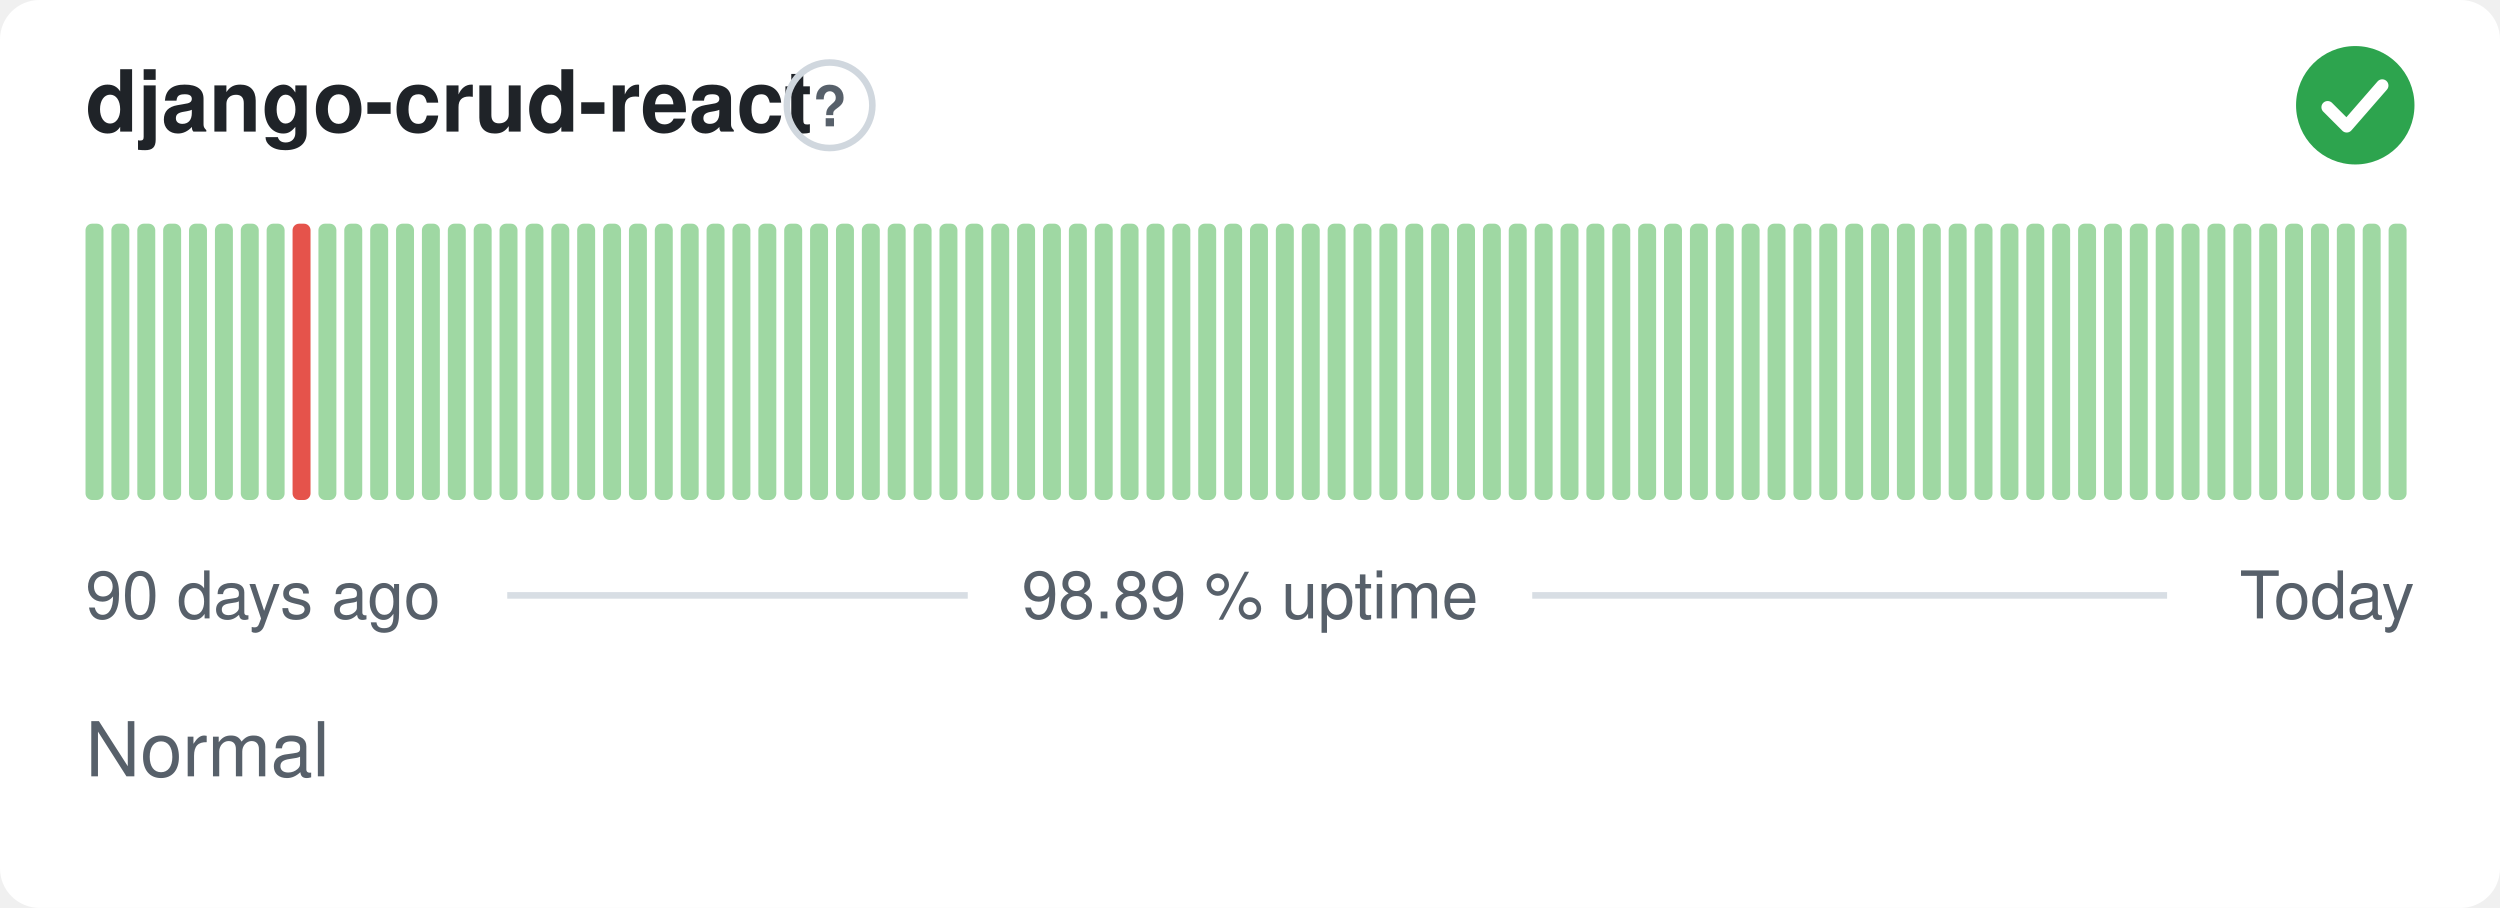
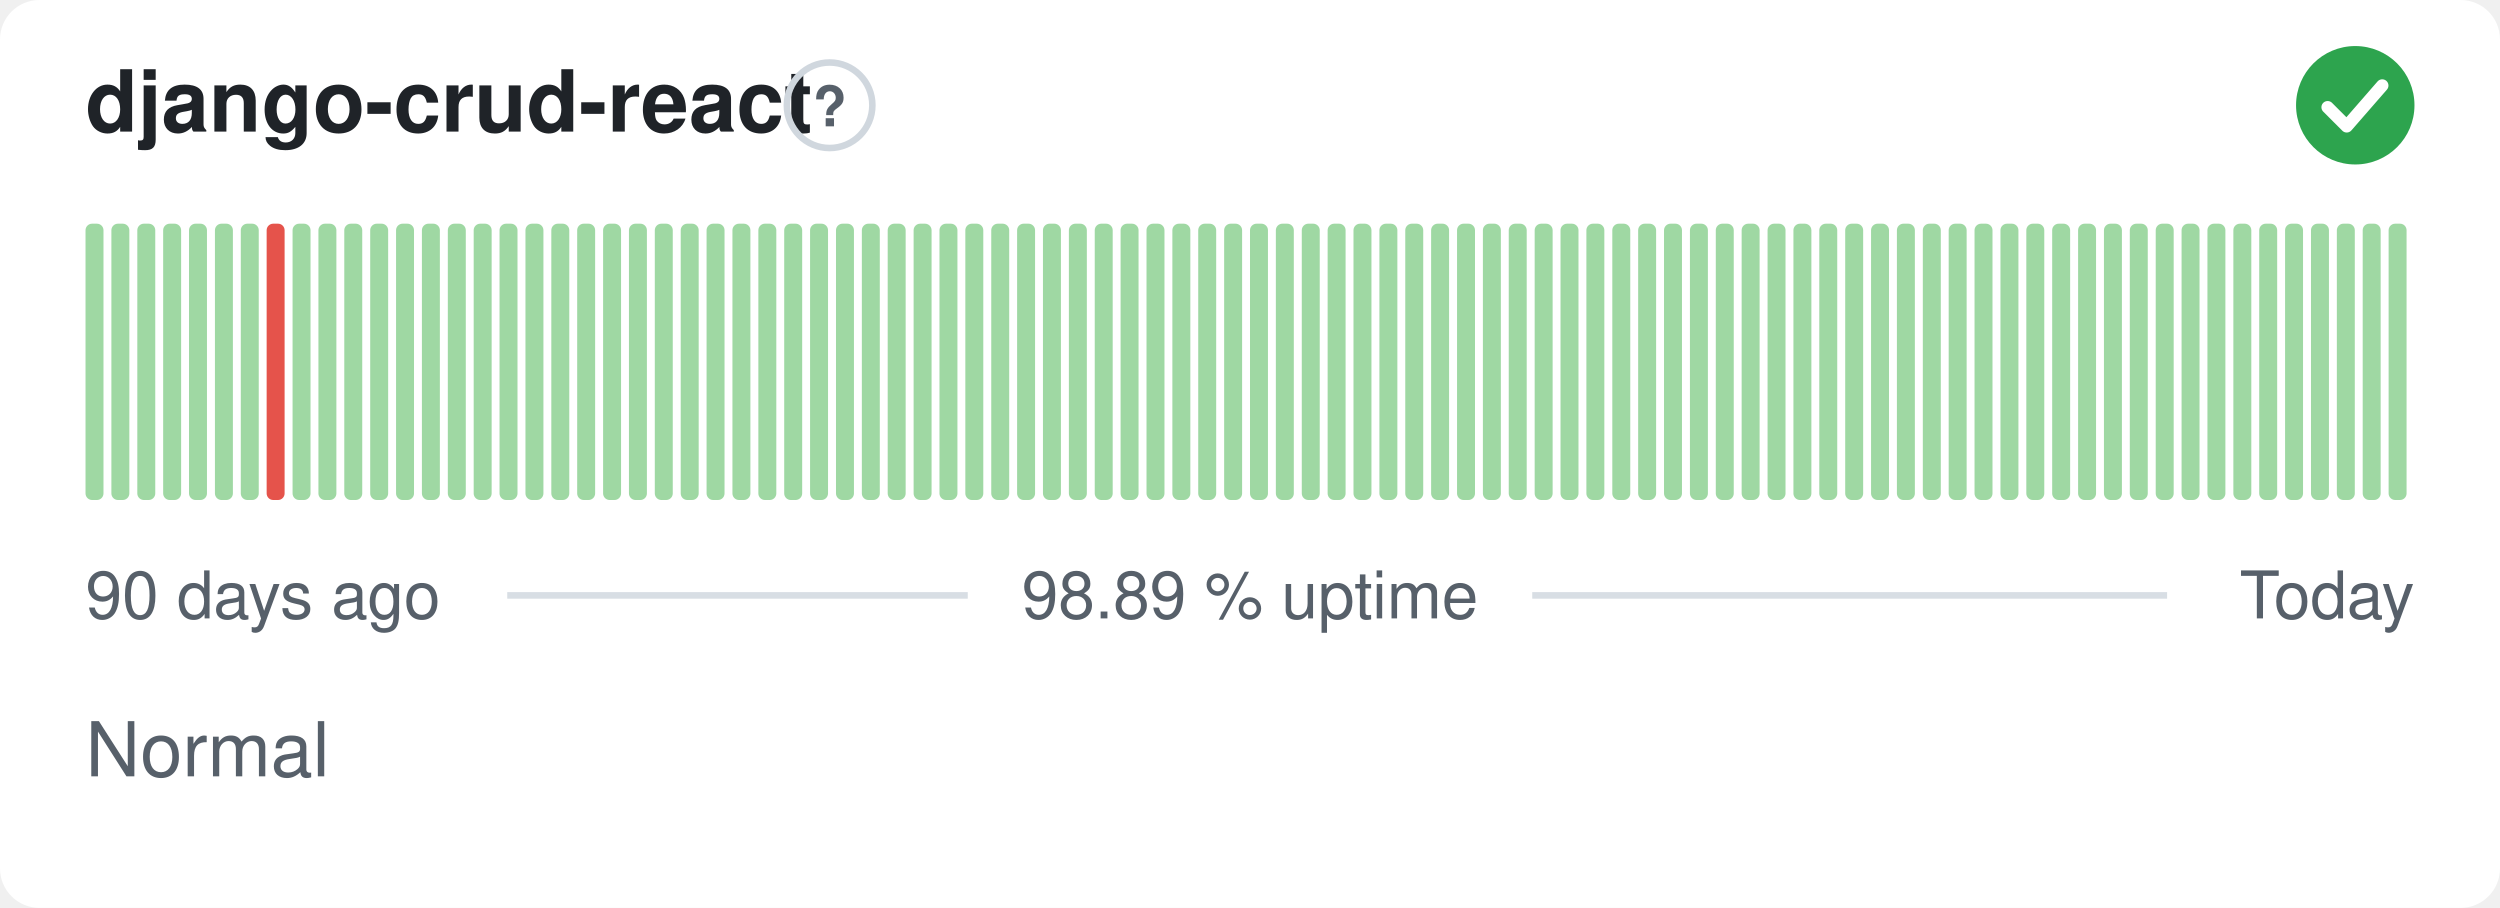
<svg xmlns="http://www.w3.org/2000/svg" width="380" height="138" viewBox="0 0 380 138" role="img" aria-label="django-crud-react: Normal, 98.89 % uptime over the last 90 days" font-family="-apple-system,BlinkMacSystemFont,'Segoe UI',Helvetica,Arial,sans-serif">
  <style>
    @media (prefers-color-scheme: dark) {
      .bg { fill: #0d1117 }
      .title { fill: #e6edf3 }
      .muted { fill: #8b949e }
      .hint { stroke: #30363d }
      .rule { stroke: #30363d }
      .nodata { fill: #21262d }
    }
  </style>
  <rect class="bg" width="380" height="138" rx="6" fill="#ffffff" />
  <text class="title" x="13" y="20" font-size="13" font-weight="600" fill="#1f2328">django-crud-react</text>
  <circle class="hint" cx="126.1" cy="16" r="6.5" fill="none" stroke="#d0d7de" stroke-width="1" />
  <text class="muted" x="126.1" y="19.2" text-anchor="middle" font-size="8.5" font-weight="700" fill="#57606a">?</text>
  <circle cx="358" cy="16" r="9" fill="#2da44e" />
  <path d="M353.80 16.30l2.90 2.90 5.40 -6.20" fill="none" stroke="#fff" stroke-width="1.89" stroke-linecap="round" stroke-linejoin="round" />
  <rect x="13.00" y="34.00" width="2.73" height="42.00" rx="1" fill="#9fd8a3" />
  <rect x="16.93" y="34.00" width="2.73" height="42.00" rx="1" fill="#9fd8a3" />
  <rect x="20.87" y="34.00" width="2.73" height="42.00" rx="1" fill="#9fd8a3" />
  <rect x="24.80" y="34.00" width="2.73" height="42.00" rx="1" fill="#9fd8a3" />
  <rect x="28.73" y="34.00" width="2.73" height="42.00" rx="1" fill="#9fd8a3" />
  <rect x="32.67" y="34.00" width="2.73" height="42.00" rx="1" fill="#9fd8a3" />
  <rect x="36.60" y="34.00" width="2.73" height="42.00" rx="1" fill="#9fd8a3" />
-   <rect x="40.53" y="34.00" width="2.73" height="42.00" rx="1" fill="#9fd8a3" />
-   <rect x="44.47" y="34.00" width="2.73" height="42.00" rx="1" fill="#e5534b" />
+   <rect x="40.53" y="34.00" width="2.73" height="42.00" rx="1" fill="#e5534b" />
+   <rect x="44.47" y="34.00" width="2.73" height="42.00" rx="1" fill="#9fd8a3" />
  <rect x="48.40" y="34.00" width="2.73" height="42.00" rx="1" fill="#9fd8a3" />
  <rect x="52.33" y="34.00" width="2.73" height="42.00" rx="1" fill="#9fd8a3" />
  <rect x="56.27" y="34.00" width="2.73" height="42.00" rx="1" fill="#9fd8a3" />
  <rect x="60.20" y="34.00" width="2.73" height="42.00" rx="1" fill="#9fd8a3" />
  <rect x="64.13" y="34.00" width="2.73" height="42.00" rx="1" fill="#9fd8a3" />
  <rect x="68.07" y="34.00" width="2.73" height="42.00" rx="1" fill="#9fd8a3" />
  <rect x="72.00" y="34.00" width="2.73" height="42.00" rx="1" fill="#9fd8a3" />
  <rect x="75.93" y="34.00" width="2.73" height="42.00" rx="1" fill="#9fd8a3" />
  <rect x="79.87" y="34.00" width="2.73" height="42.00" rx="1" fill="#9fd8a3" />
  <rect x="83.80" y="34.00" width="2.73" height="42.00" rx="1" fill="#9fd8a3" />
  <rect x="87.73" y="34.00" width="2.73" height="42.00" rx="1" fill="#9fd8a3" />
  <rect x="91.67" y="34.00" width="2.73" height="42.00" rx="1" fill="#9fd8a3" />
  <rect x="95.60" y="34.00" width="2.73" height="42.00" rx="1" fill="#9fd8a3" />
  <rect x="99.53" y="34.00" width="2.73" height="42.00" rx="1" fill="#9fd8a3" />
  <rect x="103.47" y="34.00" width="2.73" height="42.00" rx="1" fill="#9fd8a3" />
  <rect x="107.40" y="34.00" width="2.73" height="42.00" rx="1" fill="#9fd8a3" />
  <rect x="111.33" y="34.00" width="2.73" height="42.00" rx="1" fill="#9fd8a3" />
  <rect x="115.27" y="34.00" width="2.73" height="42.00" rx="1" fill="#9fd8a3" />
  <rect x="119.20" y="34.00" width="2.73" height="42.00" rx="1" fill="#9fd8a3" />
  <rect x="123.13" y="34.00" width="2.73" height="42.00" rx="1" fill="#9fd8a3" />
  <rect x="127.07" y="34.00" width="2.73" height="42.00" rx="1" fill="#9fd8a3" />
  <rect x="131.00" y="34.00" width="2.73" height="42.00" rx="1" fill="#9fd8a3" />
  <rect x="134.93" y="34.00" width="2.73" height="42.00" rx="1" fill="#9fd8a3" />
  <rect x="138.87" y="34.00" width="2.73" height="42.00" rx="1" fill="#9fd8a3" />
  <rect x="142.80" y="34.00" width="2.73" height="42.00" rx="1" fill="#9fd8a3" />
  <rect x="146.73" y="34.00" width="2.73" height="42.00" rx="1" fill="#9fd8a3" />
  <rect x="150.67" y="34.00" width="2.73" height="42.00" rx="1" fill="#9fd8a3" />
  <rect x="154.60" y="34.00" width="2.73" height="42.00" rx="1" fill="#9fd8a3" />
  <rect x="158.53" y="34.00" width="2.73" height="42.00" rx="1" fill="#9fd8a3" />
  <rect x="162.47" y="34.00" width="2.73" height="42.00" rx="1" fill="#9fd8a3" />
  <rect x="166.40" y="34.00" width="2.73" height="42.00" rx="1" fill="#9fd8a3" />
  <rect x="170.33" y="34.00" width="2.73" height="42.00" rx="1" fill="#9fd8a3" />
  <rect x="174.27" y="34.00" width="2.73" height="42.00" rx="1" fill="#9fd8a3" />
  <rect x="178.20" y="34.00" width="2.73" height="42.00" rx="1" fill="#9fd8a3" />
  <rect x="182.13" y="34.00" width="2.73" height="42.00" rx="1" fill="#9fd8a3" />
  <rect x="186.07" y="34.00" width="2.73" height="42.00" rx="1" fill="#9fd8a3" />
  <rect x="190.00" y="34.00" width="2.73" height="42.00" rx="1" fill="#9fd8a3" />
  <rect x="193.93" y="34.00" width="2.73" height="42.00" rx="1" fill="#9fd8a3" />
  <rect x="197.87" y="34.00" width="2.73" height="42.00" rx="1" fill="#9fd8a3" />
  <rect x="201.80" y="34.00" width="2.73" height="42.00" rx="1" fill="#9fd8a3" />
  <rect x="205.73" y="34.00" width="2.73" height="42.00" rx="1" fill="#9fd8a3" />
  <rect x="209.67" y="34.00" width="2.73" height="42.00" rx="1" fill="#9fd8a3" />
  <rect x="213.60" y="34.00" width="2.73" height="42.00" rx="1" fill="#9fd8a3" />
  <rect x="217.53" y="34.00" width="2.73" height="42.00" rx="1" fill="#9fd8a3" />
  <rect x="221.47" y="34.00" width="2.73" height="42.00" rx="1" fill="#9fd8a3" />
  <rect x="225.40" y="34.00" width="2.73" height="42.00" rx="1" fill="#9fd8a3" />
  <rect x="229.33" y="34.00" width="2.73" height="42.00" rx="1" fill="#9fd8a3" />
  <rect x="233.27" y="34.00" width="2.73" height="42.00" rx="1" fill="#9fd8a3" />
  <rect x="237.20" y="34.00" width="2.73" height="42.00" rx="1" fill="#9fd8a3" />
  <rect x="241.13" y="34.00" width="2.73" height="42.00" rx="1" fill="#9fd8a3" />
  <rect x="245.07" y="34.00" width="2.73" height="42.00" rx="1" fill="#9fd8a3" />
  <rect x="249.00" y="34.00" width="2.73" height="42.00" rx="1" fill="#9fd8a3" />
  <rect x="252.93" y="34.00" width="2.73" height="42.00" rx="1" fill="#9fd8a3" />
  <rect x="256.87" y="34.00" width="2.73" height="42.00" rx="1" fill="#9fd8a3" />
  <rect x="260.80" y="34.00" width="2.73" height="42.00" rx="1" fill="#9fd8a3" />
  <rect x="264.73" y="34.00" width="2.73" height="42.00" rx="1" fill="#9fd8a3" />
  <rect x="268.67" y="34.00" width="2.73" height="42.00" rx="1" fill="#9fd8a3" />
  <rect x="272.60" y="34.00" width="2.73" height="42.00" rx="1" fill="#9fd8a3" />
  <rect x="276.53" y="34.00" width="2.73" height="42.00" rx="1" fill="#9fd8a3" />
  <rect x="280.47" y="34.00" width="2.73" height="42.00" rx="1" fill="#9fd8a3" />
  <rect x="284.40" y="34.00" width="2.73" height="42.00" rx="1" fill="#9fd8a3" />
  <rect x="288.33" y="34.00" width="2.73" height="42.00" rx="1" fill="#9fd8a3" />
  <rect x="292.27" y="34.00" width="2.73" height="42.00" rx="1" fill="#9fd8a3" />
  <rect x="296.20" y="34.00" width="2.73" height="42.00" rx="1" fill="#9fd8a3" />
  <rect x="300.13" y="34.00" width="2.73" height="42.00" rx="1" fill="#9fd8a3" />
  <rect x="304.07" y="34.00" width="2.73" height="42.00" rx="1" fill="#9fd8a3" />
  <rect x="308.00" y="34.00" width="2.73" height="42.00" rx="1" fill="#9fd8a3" />
  <rect x="311.93" y="34.00" width="2.73" height="42.00" rx="1" fill="#9fd8a3" />
  <rect x="315.87" y="34.00" width="2.73" height="42.00" rx="1" fill="#9fd8a3" />
  <rect x="319.80" y="34.00" width="2.73" height="42.00" rx="1" fill="#9fd8a3" />
  <rect x="323.73" y="34.00" width="2.73" height="42.00" rx="1" fill="#9fd8a3" />
  <rect x="327.67" y="34.00" width="2.73" height="42.00" rx="1" fill="#9fd8a3" />
  <rect x="331.60" y="34.00" width="2.73" height="42.00" rx="1" fill="#9fd8a3" />
  <rect x="335.53" y="34.00" width="2.73" height="42.00" rx="1" fill="#9fd8a3" />
  <rect x="339.47" y="34.00" width="2.73" height="42.00" rx="1" fill="#9fd8a3" />
  <rect x="343.40" y="34.00" width="2.73" height="42.00" rx="1" fill="#9fd8a3" />
  <rect x="347.33" y="34.00" width="2.73" height="42.00" rx="1" fill="#9fd8a3" />
  <rect x="351.27" y="34.00" width="2.73" height="42.00" rx="1" fill="#9fd8a3" />
  <rect x="355.20" y="34.00" width="2.73" height="42.00" rx="1" fill="#9fd8a3" />
  <rect x="359.13" y="34.00" width="2.73" height="42.00" rx="1" fill="#9fd8a3" />
  <rect x="363.07" y="34.00" width="2.73" height="42.00" rx="1" fill="#9fd8a3" />
  <text class="muted" x="13" y="94" font-size="10" fill="#57606a">90 days ago</text>
  <text class="muted" x="190" y="94" text-anchor="middle" font-size="10" fill="#57606a">98.89 % uptime</text>
  <text class="muted" x="367" y="94" text-anchor="end" font-size="10" fill="#57606a">Today</text>
  <line class="rule" x1="77.1" y1="90.5" x2="147.1" y2="90.5" stroke="#d8dee4" stroke-width="1" />
  <line class="rule" x1="232.9" y1="90.5" x2="329.4" y2="90.5" stroke="#d8dee4" stroke-width="1" />
  <text class="muted" x="13" y="118" font-size="11.5" fill="#57606a">Normal</text>
</svg>
